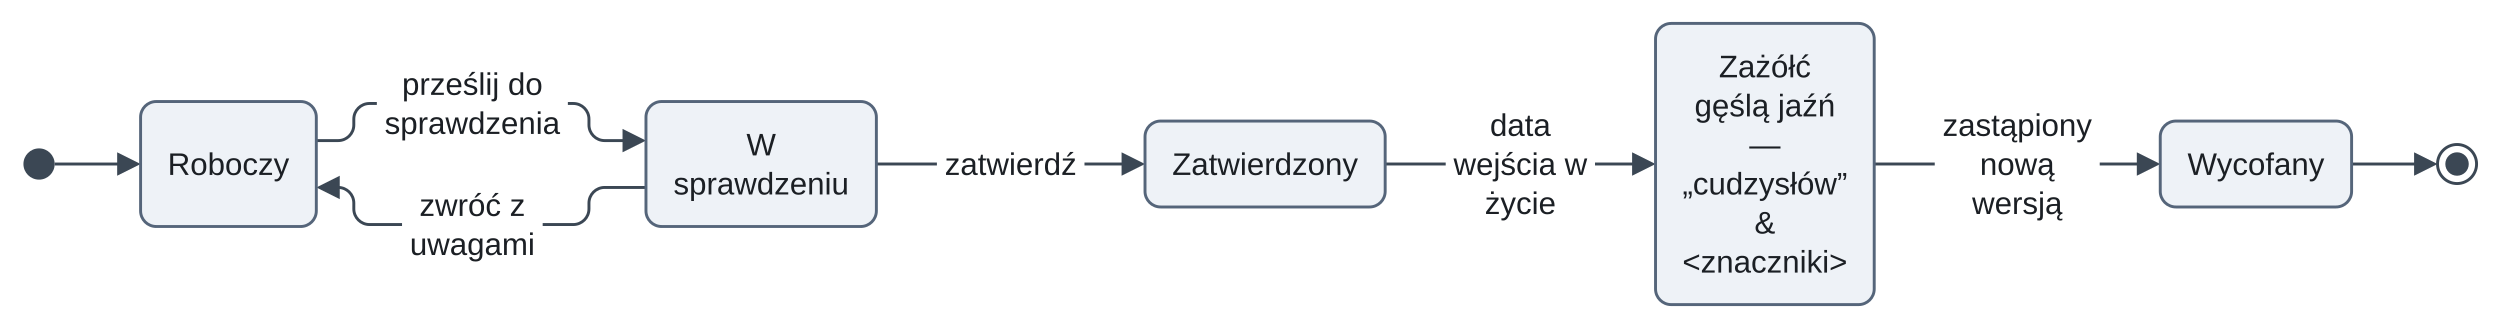
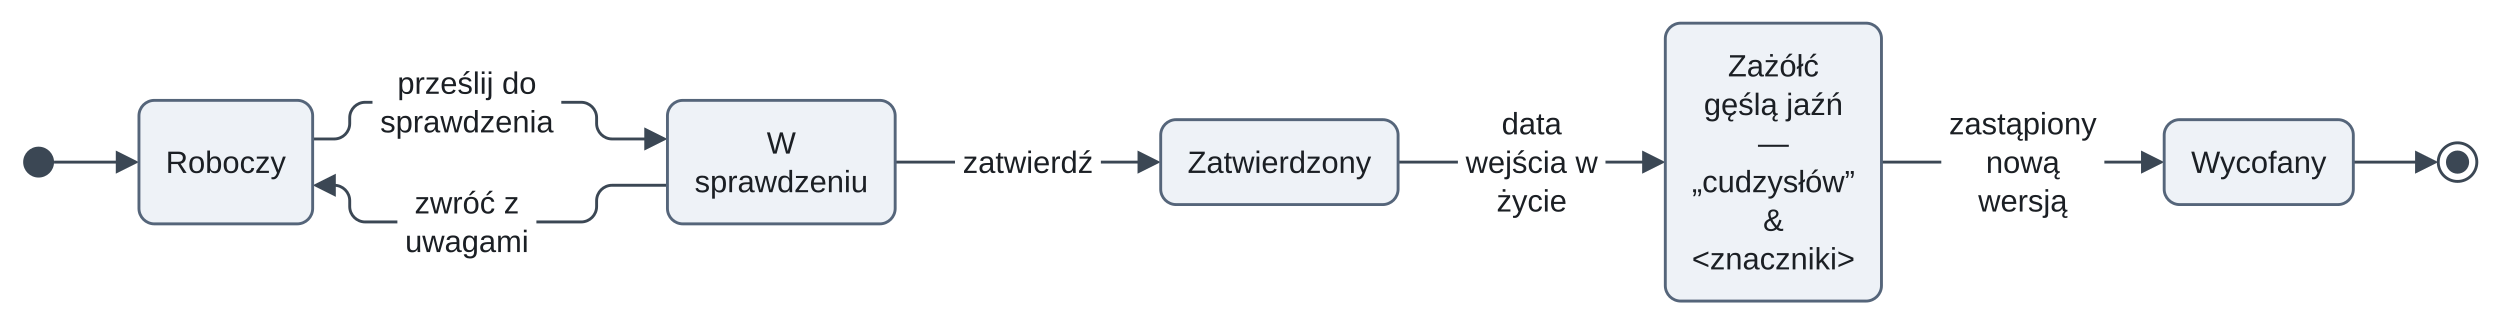
- <svg xmlns="http://www.w3.org/2000/svg" version="1.1" width="1280.36" height="168" viewBox="-12 -12 1280.36 168" role="img" font-family="Arimo, Arial, 'Liberation Sans', sans-serif" font-size="16">
+ <svg xmlns="http://www.w3.org/2000/svg" version="1.1" width="1295.36" height="168" viewBox="-12 -12 1295.36 168" role="img" font-family="Arimo, Arial, 'Liberation Sans', sans-serif" font-size="16">
  <defs>
-     <clipPath id="label-holes-9a50910b">
-       <path d="M-12 -12 L1268.36 -12 L1268.36 156 L-12 156 M181 21 L181 61 L278.83 61 L278.83 21 M193.9 83 L193.9 123 L265.93 123 L265.93 83 M467.83 62 L467.83 82 L543.41 82 L543.41 62 M728.41 42 L728.41 102 L804.87 102 L804.87 42 M978.87 42 L978.87 102 L1063.36 102 L1063.36 42" />
+     <clipPath id="label-holes-d1d6ca7b">
+       <path d="M-12 -12 L1283.36 -12 L1283.36 156 L-12 156 M181 21 L181 61 L278.83 61 L278.83 21 M193.9 83 L193.9 123 L265.93 123 L265.93 83 M482.83 62 L482.83 82 L558.41 82 L558.41 62 M743.41 42 L743.41 102 L819.87 102 L819.87 42 M993.87 42 L993.87 102 L1078.36 102 L1078.36 42" />
    </clipPath>
  </defs>
  <path class="edge" d="M16 72 L51.6 72" fill="none" stroke="#3b4754" stroke-width="1.5" />
-   <g clip-path="url(#label-holes-9a50910b)">
-     <path class="edge" d="M150 60 L161.2 60 C165.6 60 169.2 56.4 169.2 52 L169.2 49 C169.2 44.6 172.8 41 177.2 41 L180 41 L279.83 41 L281.63 41 C286.03 41 289.63 44.6 289.63 49 L289.63 52 C289.63 56.4 293.23 60 297.63 60 L310.43 60" fill="none" stroke="#3b4754" stroke-width="1.5" />
+   <g clip-path="url(#label-holes-d1d6ca7b)">
+     <path class="edge" d="M150 60 L161.2 60 C165.6 60 169.2 56.4 169.2 52 L169.2 49 C169.2 44.6 172.8 41 177.2 41 L180 41 L279.83 41 L289.13 41 C293.53 41 297.13 44.6 297.13 49 L297.13 52 C297.13 56.4 300.73 60 305.13 60 L325.43 60" fill="none" stroke="#3b4754" stroke-width="1.5" />
  </g>
-   <g clip-path="url(#label-holes-9a50910b)">
-     <path class="edge" d="M158.4 84 L161.2 84 C165.6 84 169.2 87.6 169.2 92 L169.2 95 C169.2 99.4 172.8 103 177.2 103 L180 103 L279.83 103 L281.63 103 C286.03 103 289.63 99.4 289.63 95 L289.63 92 C289.63 87.6 293.23 84 297.63 84 L318.83 84" fill="none" stroke="#3b4754" stroke-width="1.5" />
+   <g clip-path="url(#label-holes-d1d6ca7b)">
+     <path class="edge" d="M158.4 84 L161.2 84 C165.6 84 169.2 87.6 169.2 92 L169.2 95 C169.2 99.4 172.8 103 177.2 103 L180 103 L279.83 103 L289.13 103 C293.53 103 297.13 99.4 297.13 95 L297.13 92 C297.13 87.6 300.73 84 305.13 84 L333.83 84" fill="none" stroke="#3b4754" stroke-width="1.5" />
  </g>
-   <g clip-path="url(#label-holes-9a50910b)">
-     <path class="edge" d="M436.83 72 L566.01 72" fill="none" stroke="#3b4754" stroke-width="1.5" />
+   <g clip-path="url(#label-holes-d1d6ca7b)">
+     <path class="edge" d="M451.83 72 L581.01 72" fill="none" stroke="#3b4754" stroke-width="1.5" />
  </g>
-   <g clip-path="url(#label-holes-9a50910b)">
-     <path class="edge" d="M697.41 72 L827.47 72" fill="none" stroke="#3b4754" stroke-width="1.5" />
+   <g clip-path="url(#label-holes-d1d6ca7b)">
+     <path class="edge" d="M712.41 72 L842.47 72" fill="none" stroke="#3b4754" stroke-width="1.5" />
  </g>
-   <g clip-path="url(#label-holes-9a50910b)">
-     <path class="edge" d="M947.87 72 L1085.96 72" fill="none" stroke="#3b4754" stroke-width="1.5" />
+   <g clip-path="url(#label-holes-d1d6ca7b)">
+     <path class="edge" d="M962.87 72 L1100.96 72" fill="none" stroke="#3b4754" stroke-width="1.5" />
  </g>
-   <path class="edge" d="M1192.36 72 L1227.96 72" fill="none" stroke="#3b4754" stroke-width="1.5" />
+   <path class="edge" d="M1207.36 72 L1242.96 72" fill="none" stroke="#3b4754" stroke-width="1.5" />
  <polygon class="arrowhead" points="60,72 48,66 48,78" fill="#3b4754" />
-   <polygon class="arrowhead" points="318.83,60 306.83,54 306.83,66" fill="#3b4754" />
+   <polygon class="arrowhead" points="333.83,60 321.83,54 321.83,66" fill="#3b4754" />
  <polygon class="arrowhead" points="150,84 162,90 162,78" fill="#3b4754" />
-   <polygon class="arrowhead" points="574.41,72 562.41,66 562.41,78" fill="#3b4754" />
-   <polygon class="arrowhead" points="835.87,72 823.87,66 823.87,78" fill="#3b4754" />
-   <polygon class="arrowhead" points="1094.36,72 1082.36,66 1082.36,78" fill="#3b4754" />
-   <polygon class="arrowhead" points="1236.36,72 1224.36,66 1224.36,78" fill="#3b4754" />
+   <polygon class="arrowhead" points="589.41,72 577.41,66 577.41,78" fill="#3b4754" />
+   <polygon class="arrowhead" points="850.87,72 838.87,66 838.87,78" fill="#3b4754" />
+   <polygon class="arrowhead" points="1109.36,72 1097.36,66 1097.36,78" fill="#3b4754" />
+   <polygon class="arrowhead" points="1251.36,72 1239.36,66 1239.36,78" fill="#3b4754" />
  <circle class="node" cx="8" cy="72" r="8" fill="#3b4754" />
  <rect class="node" x="60" y="40" width="90" height="64" rx="8" fill="#eef2f7" stroke="#55657a" stroke-width="1.5" />
-   <rect class="node" x="318.83" y="40" width="118" height="64" rx="8" fill="#eef2f7" stroke="#55657a" stroke-width="1.5" />
-   <rect class="node" x="574.41" y="50" width="123" height="44" rx="8" fill="#eef2f7" stroke="#55657a" stroke-width="1.5" />
-   <rect class="node" x="835.87" y="0" width="112" height="144" rx="8" fill="#eef2f7" stroke="#55657a" stroke-width="1.5" />
-   <rect class="node" x="1094.36" y="50" width="98" height="44" rx="8" fill="#eef2f7" stroke="#55657a" stroke-width="1.5" />
-   <circle class="node" cx="1246.36" cy="72" r="10" fill="none" stroke="#3b4754" stroke-width="1.5" />
-   <circle class="node-detail" cx="1246.36" cy="72" r="6" fill="#3b4754" />
+   <rect class="node" x="333.83" y="40" width="118" height="64" rx="8" fill="#eef2f7" stroke="#55657a" stroke-width="1.5" />
+   <rect class="node" x="589.41" y="50" width="123" height="44" rx="8" fill="#eef2f7" stroke="#55657a" stroke-width="1.5" />
+   <rect class="node" x="850.87" y="0" width="112" height="144" rx="8" fill="#eef2f7" stroke="#55657a" stroke-width="1.5" />
+   <rect class="node" x="1109.36" y="50" width="98" height="44" rx="8" fill="#eef2f7" stroke="#55657a" stroke-width="1.5" />
+   <circle class="node" cx="1261.36" cy="72" r="10" fill="none" stroke="#3b4754" stroke-width="1.5" />
+   <circle class="node-detail" cx="1261.36" cy="72" r="6" fill="#3b4754" />
  <text class="node-label" x="105" y="77.6" text-anchor="middle" fill="#1b1f24">Roboczy</text>
-   <text class="node-label" x="377.83" y="67.6" text-anchor="middle" fill="#1b1f24">W</text>
-   <text class="node-label" x="377.83" y="87.6" text-anchor="middle" fill="#1b1f24">sprawdzeniu</text>
-   <text class="node-label" x="635.91" y="77.6" text-anchor="middle" fill="#1b1f24">Zatwierdzony</text>
-   <text class="node-label" x="891.87" y="27.6" text-anchor="middle" fill="#1b1f24">Zażółć</text>
-   <text class="node-label" x="891.87" y="47.6" text-anchor="middle" fill="#1b1f24">gęślą jaźń</text>
-   <text class="node-label" x="891.87" y="67.6" text-anchor="middle" fill="#1b1f24">—</text>
-   <text class="node-label" x="891.87" y="87.6" text-anchor="middle" fill="#1b1f24">„cudzysłów”</text>
-   <text class="node-label" x="891.87" y="107.6" text-anchor="middle" fill="#1b1f24">&amp;</text>
-   <text class="node-label" x="891.87" y="127.6" text-anchor="middle" fill="#1b1f24">&lt;znaczniki&gt;</text>
-   <text class="node-label" x="1143.36" y="77.6" text-anchor="middle" fill="#1b1f24">Wycofany</text>
+   <text class="node-label" x="392.83" y="67.6" text-anchor="middle" fill="#1b1f24">W</text>
+   <text class="node-label" x="392.83" y="87.6" text-anchor="middle" fill="#1b1f24">sprawdzeniu</text>
+   <text class="node-label" x="650.91" y="77.6" text-anchor="middle" fill="#1b1f24">Zatwierdzony</text>
+   <text class="node-label" x="906.87" y="27.6" text-anchor="middle" fill="#1b1f24">Zażółć</text>
+   <text class="node-label" x="906.87" y="47.6" text-anchor="middle" fill="#1b1f24">gęślą jaźń</text>
+   <text class="node-label" x="906.87" y="67.6" text-anchor="middle" fill="#1b1f24">—</text>
+   <text class="node-label" x="906.87" y="87.6" text-anchor="middle" fill="#1b1f24">„cudzysłów”</text>
+   <text class="node-label" x="906.87" y="107.6" text-anchor="middle" fill="#1b1f24">&amp;</text>
+   <text class="node-label" x="906.87" y="127.6" text-anchor="middle" fill="#1b1f24">&lt;znaczniki&gt;</text>
+   <text class="node-label" x="1158.36" y="77.6" text-anchor="middle" fill="#1b1f24">Wycofany</text>
  <text class="edge-label" x="229.91" y="36.6" text-anchor="middle" fill="#1b1f24">prześlij do</text>
  <text class="edge-label" x="229.91" y="56.6" text-anchor="middle" fill="#1b1f24">sprawdzenia</text>
  <text class="edge-label" x="229.91" y="98.6" text-anchor="middle" fill="#1b1f24">zwróć z</text>
  <text class="edge-label" x="229.91" y="118.6" text-anchor="middle" fill="#1b1f24">uwagami</text>
-   <text class="edge-label" x="505.62" y="77.6" text-anchor="middle" fill="#1b1f24">zatwierdź</text>
-   <text class="edge-label" x="766.64" y="57.6" text-anchor="middle" fill="#1b1f24">data</text>
-   <text class="edge-label" x="766.64" y="77.6" text-anchor="middle" fill="#1b1f24">wejścia w</text>
-   <text class="edge-label" x="766.64" y="97.6" text-anchor="middle" fill="#1b1f24">życie</text>
-   <text class="edge-label" x="1021.11" y="57.6" text-anchor="middle" fill="#1b1f24">zastąpiony</text>
-   <text class="edge-label" x="1021.11" y="77.6" text-anchor="middle" fill="#1b1f24">nową</text>
-   <text class="edge-label" x="1021.11" y="97.6" text-anchor="middle" fill="#1b1f24">wersją</text>
+   <text class="edge-label" x="520.62" y="77.6" text-anchor="middle" fill="#1b1f24">zatwierdź</text>
+   <text class="edge-label" x="781.64" y="57.6" text-anchor="middle" fill="#1b1f24">data</text>
+   <text class="edge-label" x="781.64" y="77.6" text-anchor="middle" fill="#1b1f24">wejścia w</text>
+   <text class="edge-label" x="781.64" y="97.6" text-anchor="middle" fill="#1b1f24">życie</text>
+   <text class="edge-label" x="1036.11" y="57.6" text-anchor="middle" fill="#1b1f24">zastąpiony</text>
+   <text class="edge-label" x="1036.11" y="77.6" text-anchor="middle" fill="#1b1f24">nową</text>
+   <text class="edge-label" x="1036.11" y="97.6" text-anchor="middle" fill="#1b1f24">wersją</text>
</svg>
